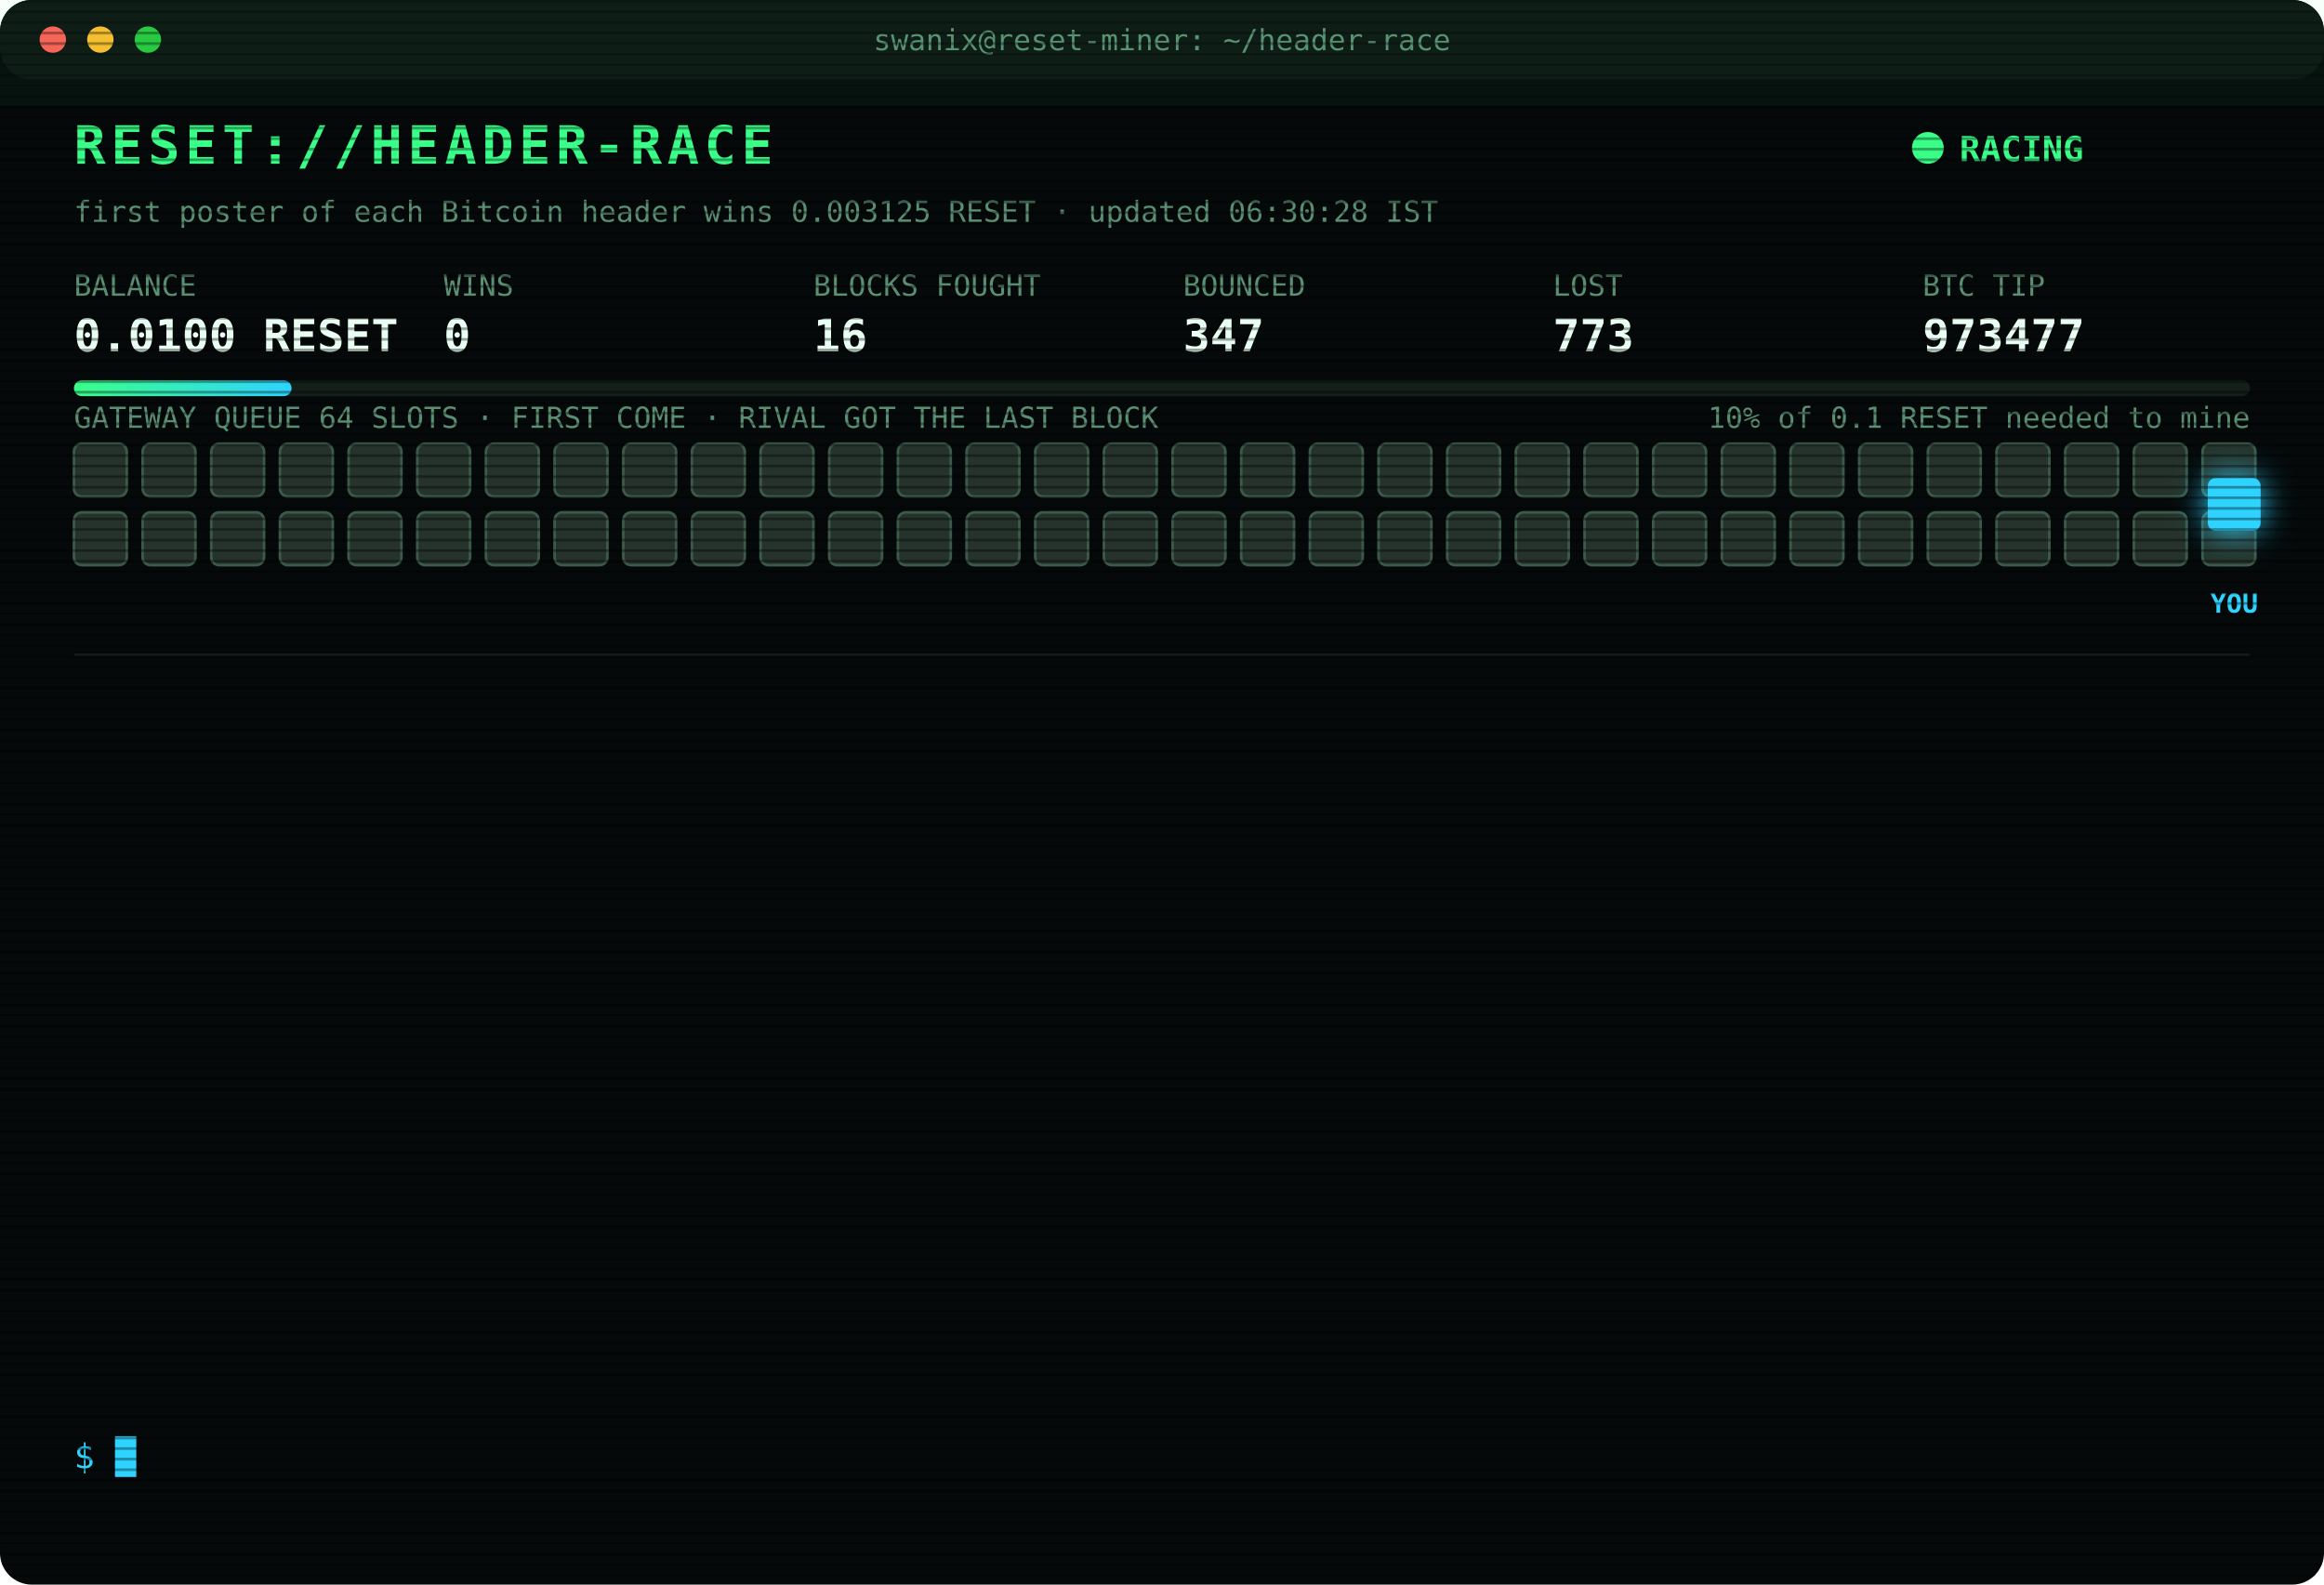
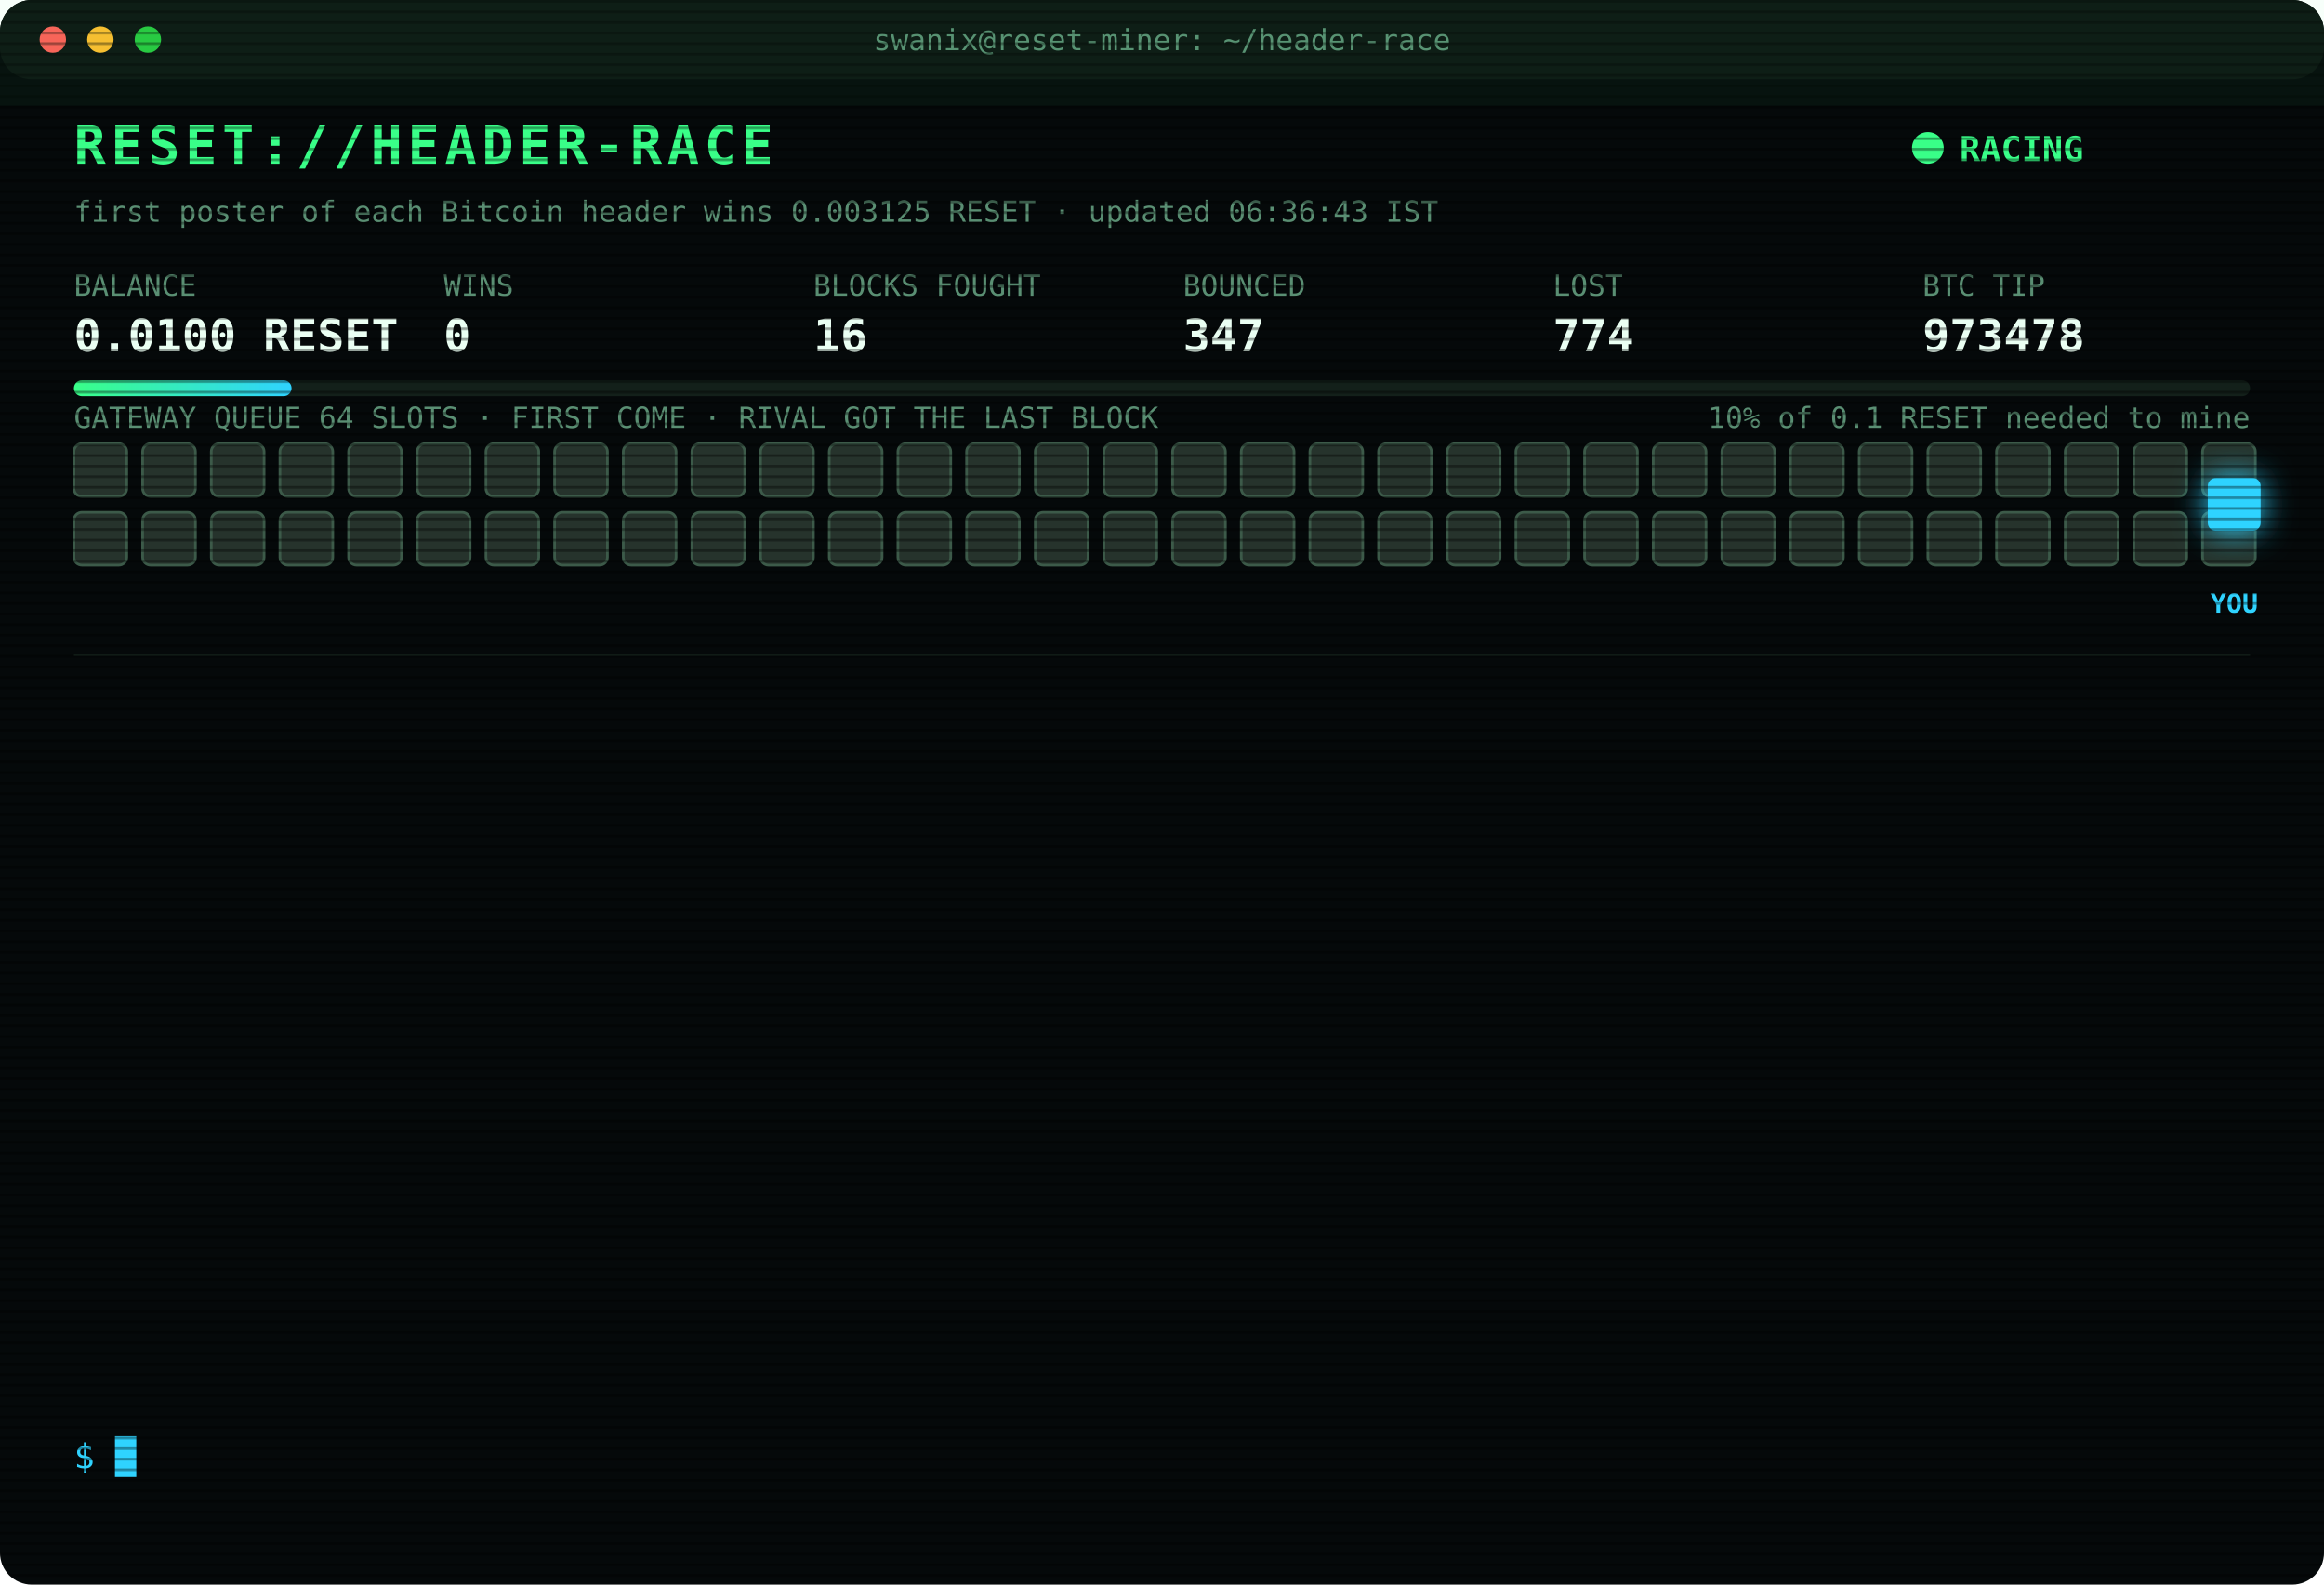
<svg xmlns="http://www.w3.org/2000/svg" width="880" height="600" viewBox="0 0 880 600" font-family="ui-monospace,SFMono-Regular,Menlo,Consolas,monospace">
  <style>
text{font-size:13px;fill:#7CFFB2}
.title{font-size:20px;font-weight:700;fill:#39FF88;letter-spacing:2px;animation:glitch 3s infinite steps(1)}
.sub{fill:#2fd3ff}.k{fill:#5a8f73;font-size:11px}.v{font-size:17px;font-weight:700;fill:#eafff3}
.ts{fill:#3f6b56}.boot{fill:#2fd3ff}.dim{fill:#5a8f73}.bad{fill:#ff4d6d}.warn{fill:#ffd23f}.mag{fill:#ff5cf0}.win{fill:#39FF88;font-weight:700}
.tag{font-size:10px;fill:#2fd3ff;font-weight:700}
.rival{fill:#26332c;stroke:#3c5a49;animation:jam 1.2s infinite alternate}
.idle{fill:#141c18;stroke:#22302a;animation:breathe 4s infinite}
.me{fill:#2fd3ff;filter:drop-shadow(0 0 6px #2fd3ff)}
.hover{animation:nudge 1.1s infinite ease-in-out}.bounce{animation:kick 1.4s infinite}
.ln{opacity:0;animation:in .4s forwards}
.cur{animation:blink 1s infinite steps(1)}
.scan{animation:scan 6s infinite linear}
.led{animation:blink 1.4s infinite}
@keyframes in{from{opacity:0;transform:translateX(-6px)}to{opacity:1;transform:none}}
@keyframes blink{50%{opacity:0}}
@keyframes jam{to{fill:#33463b}}
@keyframes breathe{50%{opacity:.4}}
@keyframes nudge{50%{transform:translateX(-10px)}}
@keyframes kick{0%,100%{transform:none}30%{transform:translateX(-14px)}55%{transform:translateX(10px) translateY(-6px)}}
@keyframes glitch{0%,92%{transform:none}93%{transform:translateX(2px);fill:#ff4d6d}95%{transform:translateX(-2px);fill:#2fd3ff}97%{transform:none}}
@keyframes scan{from{transform:translateY(-40px)}to{transform:translateY(600px)}}
</style>
  <defs>
    <pattern id="sl" width="4" height="4" patternUnits="userSpaceOnUse">
      <rect width="4" height="1" fill="#000" opacity=".35" />
    </pattern>
    <linearGradient id="bar">
      <stop offset="0" stop-color="#39FF88" />
      <stop offset="1" stop-color="#2fd3ff" />
    </linearGradient>
  </defs>
  <rect width="880" height="600" rx="12" fill="#05090a" />
  <rect width="880" height="30" rx="12" fill="#0d1512" />
  <circle cx="20" cy="15" r="5" fill="#ff5f57" />
  <circle cx="38" cy="15" r="5" fill="#febc2e" />
  <circle cx="56" cy="15" r="5" fill="#28c840" />
  <text x="440" y="19" text-anchor="middle" class="k">swanix@reset-miner: ~/header-race</text>
  <text x="28" y="62" class="title">RESET://HEADER-RACE</text>
  <circle class="led" cx="730" cy="56" r="6" fill="#39FF88" />
  <text x="742" y="61" class="win">RACING</text>
-   <text x="28" y="84" class="k">first poster of each Bitcoin header wins 0.003125 RESET · updated 06:30:28 IST</text>
+   <text x="28" y="84" class="k">first poster of each Bitcoin header wins 0.003125 RESET · updated 06:36:43 IST</text>
  <text x="28" y="112" class="k">BALANCE</text>
  <text x="28" y="133" class="v">0.0100 RESET</text>
  <text x="168" y="112" class="k">WINS</text>
  <text x="168" y="133" class="v">0</text>
  <text x="308" y="112" class="k">BLOCKS FOUGHT</text>
  <text x="308" y="133" class="v">16</text>
  <text x="448" y="112" class="k">BOUNCED</text>
  <text x="448" y="133" class="v">347</text>
  <text x="588" y="112" class="k">LOST</text>
-   <text x="588" y="133" class="v">773</text>
+   <text x="588" y="133" class="v">774</text>
  <text x="728" y="112" class="k">BTC TIP</text>
-   <text x="728" y="133" class="v">973477</text>
+   <text x="728" y="133" class="v">973478</text>
  <rect x="28" y="144" width="824" height="6" rx="3" fill="#13201a" />
  <rect x="28" y="144" width="82.4" height="6" rx="3" fill="url(#bar)" />
  <text x="852" y="162" text-anchor="end" class="k">10% of 0.1 RESET needed to mine</text>
  <text x="28" y="162" class="k">GATEWAY QUEUE 64 SLOTS · FIRST COME · RIVAL GOT THE LAST BLOCK</text>
  <rect class="rival" x="28" y="168" width="20" height="20" rx="3" style="animation-delay:0.00s" />
  <rect class="rival" x="54" y="168" width="20" height="20" rx="3" style="animation-delay:0.05s" />
  <rect class="rival" x="80" y="168" width="20" height="20" rx="3" style="animation-delay:0.10s" />
  <rect class="rival" x="106" y="168" width="20" height="20" rx="3" style="animation-delay:0.15s" />
  <rect class="rival" x="132" y="168" width="20" height="20" rx="3" style="animation-delay:0.20s" />
  <rect class="rival" x="158" y="168" width="20" height="20" rx="3" style="animation-delay:0.25s" />
  <rect class="rival" x="184" y="168" width="20" height="20" rx="3" style="animation-delay:0.30s" />
  <rect class="rival" x="210" y="168" width="20" height="20" rx="3" style="animation-delay:0.35s" />
  <rect class="rival" x="236" y="168" width="20" height="20" rx="3" style="animation-delay:0.40s" />
  <rect class="rival" x="262" y="168" width="20" height="20" rx="3" style="animation-delay:0.45s" />
  <rect class="rival" x="288" y="168" width="20" height="20" rx="3" style="animation-delay:0.50s" />
  <rect class="rival" x="314" y="168" width="20" height="20" rx="3" style="animation-delay:0.55s" />
  <rect class="rival" x="340" y="168" width="20" height="20" rx="3" style="animation-delay:0.60s" />
  <rect class="rival" x="366" y="168" width="20" height="20" rx="3" style="animation-delay:0.65s" />
  <rect class="rival" x="392" y="168" width="20" height="20" rx="3" style="animation-delay:0.70s" />
  <rect class="rival" x="418" y="168" width="20" height="20" rx="3" style="animation-delay:0.75s" />
  <rect class="rival" x="444" y="168" width="20" height="20" rx="3" style="animation-delay:0.80s" />
  <rect class="rival" x="470" y="168" width="20" height="20" rx="3" style="animation-delay:0.85s" />
  <rect class="rival" x="496" y="168" width="20" height="20" rx="3" style="animation-delay:0.90s" />
  <rect class="rival" x="522" y="168" width="20" height="20" rx="3" style="animation-delay:0.95s" />
  <rect class="rival" x="548" y="168" width="20" height="20" rx="3" style="animation-delay:1.00s" />
  <rect class="rival" x="574" y="168" width="20" height="20" rx="3" style="animation-delay:1.05s" />
  <rect class="rival" x="600" y="168" width="20" height="20" rx="3" style="animation-delay:1.10s" />
  <rect class="rival" x="626" y="168" width="20" height="20" rx="3" style="animation-delay:1.15s" />
  <rect class="rival" x="652" y="168" width="20" height="20" rx="3" style="animation-delay:1.20s" />
  <rect class="rival" x="678" y="168" width="20" height="20" rx="3" style="animation-delay:1.25s" />
  <rect class="rival" x="704" y="168" width="20" height="20" rx="3" style="animation-delay:1.30s" />
  <rect class="rival" x="730" y="168" width="20" height="20" rx="3" style="animation-delay:1.35s" />
  <rect class="rival" x="756" y="168" width="20" height="20" rx="3" style="animation-delay:1.40s" />
  <rect class="rival" x="782" y="168" width="20" height="20" rx="3" style="animation-delay:1.45s" />
  <rect class="rival" x="808" y="168" width="20" height="20" rx="3" style="animation-delay:1.50s" />
  <rect class="rival" x="834" y="168" width="20" height="20" rx="3" style="animation-delay:1.55s" />
  <rect class="rival" x="28" y="194" width="20" height="20" rx="3" style="animation-delay:1.60s" />
  <rect class="rival" x="54" y="194" width="20" height="20" rx="3" style="animation-delay:1.65s" />
  <rect class="rival" x="80" y="194" width="20" height="20" rx="3" style="animation-delay:1.70s" />
  <rect class="rival" x="106" y="194" width="20" height="20" rx="3" style="animation-delay:1.75s" />
  <rect class="rival" x="132" y="194" width="20" height="20" rx="3" style="animation-delay:1.80s" />
  <rect class="rival" x="158" y="194" width="20" height="20" rx="3" style="animation-delay:1.85s" />
  <rect class="rival" x="184" y="194" width="20" height="20" rx="3" style="animation-delay:1.90s" />
  <rect class="rival" x="210" y="194" width="20" height="20" rx="3" style="animation-delay:1.95s" />
  <rect class="rival" x="236" y="194" width="20" height="20" rx="3" style="animation-delay:2.00s" />
  <rect class="rival" x="262" y="194" width="20" height="20" rx="3" style="animation-delay:2.05s" />
  <rect class="rival" x="288" y="194" width="20" height="20" rx="3" style="animation-delay:2.10s" />
  <rect class="rival" x="314" y="194" width="20" height="20" rx="3" style="animation-delay:2.15s" />
  <rect class="rival" x="340" y="194" width="20" height="20" rx="3" style="animation-delay:2.20s" />
  <rect class="rival" x="366" y="194" width="20" height="20" rx="3" style="animation-delay:2.25s" />
  <rect class="rival" x="392" y="194" width="20" height="20" rx="3" style="animation-delay:2.30s" />
  <rect class="rival" x="418" y="194" width="20" height="20" rx="3" style="animation-delay:2.35s" />
  <rect class="rival" x="444" y="194" width="20" height="20" rx="3" style="animation-delay:2.40s" />
  <rect class="rival" x="470" y="194" width="20" height="20" rx="3" style="animation-delay:2.45s" />
  <rect class="rival" x="496" y="194" width="20" height="20" rx="3" style="animation-delay:2.50s" />
  <rect class="rival" x="522" y="194" width="20" height="20" rx="3" style="animation-delay:2.55s" />
  <rect class="rival" x="548" y="194" width="20" height="20" rx="3" style="animation-delay:2.60s" />
  <rect class="rival" x="574" y="194" width="20" height="20" rx="3" style="animation-delay:2.65s" />
  <rect class="rival" x="600" y="194" width="20" height="20" rx="3" style="animation-delay:2.70s" />
  <rect class="rival" x="626" y="194" width="20" height="20" rx="3" style="animation-delay:2.75s" />
  <rect class="rival" x="652" y="194" width="20" height="20" rx="3" style="animation-delay:2.80s" />
  <rect class="rival" x="678" y="194" width="20" height="20" rx="3" style="animation-delay:2.85s" />
  <rect class="rival" x="704" y="194" width="20" height="20" rx="3" style="animation-delay:2.90s" />
  <rect class="rival" x="730" y="194" width="20" height="20" rx="3" style="animation-delay:2.95s" />
  <rect class="rival" x="756" y="194" width="20" height="20" rx="3" style="animation-delay:3.00s" />
  <rect class="rival" x="782" y="194" width="20" height="20" rx="3" style="animation-delay:3.05s" />
  <rect class="rival" x="808" y="194" width="20" height="20" rx="3" style="animation-delay:3.10s" />
  <rect class="rival" x="834" y="194" width="20" height="20" rx="3" style="animation-delay:3.15s" />
  <g class="hover">
    <rect class="me" x="836" y="181" width="20" height="20" rx="3" />
    <text class="tag" x="846" y="232" text-anchor="middle">YOU</text>
  </g>
  <line x1="28" x2="852" y1="248" y2="248" stroke="#13201a" />
  <g class="ln" style="animation-delay:0.40s">
-     <text x="28" y="270" class="ts">03:40:13</text>
-     <text x="104" y="270" class="bad">[LOST] #973464 taken by a rival miner</text>
+     <text x="28" y="270" class="ts">04:04:53</text>
+     <text x="104" y="270" class="bad">[LOST] #973465 taken by a rival miner</text>
  </g>
  <g class="ln" style="animation-delay:0.65s">
-     <text x="28" y="292" class="ts">04:04:53</text>
-     <text x="104" y="292" class="bad">[LOST] #973465 taken by a rival miner</text>
+     <text x="28" y="292" class="ts">04:19:02</text>
+     <text x="104" y="292" class="bad">[LOST] #973466 taken by a rival miner</text>
  </g>
  <g class="ln" style="animation-delay:0.90s">
-     <text x="28" y="314" class="ts">04:19:02</text>
-     <text x="104" y="314" class="bad">[LOST] #973466 taken by a rival miner</text>
+     <text x="28" y="314" class="ts">04:37:58</text>
+     <text x="104" y="314" class="bad">[LOST] #973467 taken by a rival miner</text>
  </g>
  <g class="ln" style="animation-delay:1.15s">
-     <text x="28" y="336" class="ts">04:37:58</text>
-     <text x="104" y="336" class="bad">[LOST] #973467 taken by a rival miner</text>
+     <text x="28" y="336" class="ts">04:54:46</text>
+     <text x="104" y="336" class="bad">[LOST] #973469 taken by a rival miner</text>
  </g>
  <g class="ln" style="animation-delay:1.40s">
-     <text x="28" y="358" class="ts">04:54:46</text>
-     <text x="104" y="358" class="bad">[LOST] #973469 taken by a rival miner</text>
+     <text x="28" y="358" class="ts">05:28:52</text>
+     <text x="104" y="358" class="bad">[LOST] #973470 taken by a rival miner</text>
  </g>
  <g class="ln" style="animation-delay:1.65s">
-     <text x="28" y="380" class="ts">05:28:52</text>
-     <text x="104" y="380" class="bad">[LOST] #973470 taken by a rival miner</text>
+     <text x="28" y="380" class="ts">05:40:21</text>
+     <text x="104" y="380" class="bad">[LOST] #973471 taken by a rival miner</text>
  </g>
  <g class="ln" style="animation-delay:1.90s">
-     <text x="28" y="402" class="ts">05:40:21</text>
-     <text x="104" y="402" class="bad">[LOST] #973471 taken by a rival miner</text>
+     <text x="28" y="402" class="ts">05:44:56</text>
+     <text x="104" y="402" class="bad">[LOST] #973472 taken by a rival miner</text>
  </g>
  <g class="ln" style="animation-delay:2.15s">
-     <text x="28" y="424" class="ts">05:44:56</text>
-     <text x="104" y="424" class="bad">[LOST] #973472 taken by a rival miner</text>
+     <text x="28" y="424" class="ts">05:45:42</text>
+     <text x="104" y="424" class="bad">[LOST] #973473 taken by a rival miner</text>
  </g>
  <g class="ln" style="animation-delay:2.40s">
-     <text x="28" y="446" class="ts">05:45:42</text>
-     <text x="104" y="446" class="bad">[LOST] #973473 taken by a rival miner</text>
+     <text x="28" y="446" class="ts">05:54:54</text>
+     <text x="104" y="446" class="bad">[LOST] #973474 taken by a rival miner</text>
  </g>
  <g class="ln" style="animation-delay:2.65s">
-     <text x="28" y="468" class="ts">05:54:54</text>
-     <text x="104" y="468" class="bad">[LOST] #973474 taken by a rival miner</text>
+     <text x="28" y="468" class="ts">06:10:01</text>
+     <text x="104" y="468" class="bad">[LOST] #973475 taken by a rival miner</text>
  </g>
  <g class="ln" style="animation-delay:2.90s">
-     <text x="28" y="490" class="ts">06:10:01</text>
-     <text x="104" y="490" class="bad">[LOST] #973475 taken by a rival miner</text>
+     <text x="28" y="490" class="ts">06:17:03</text>
+     <text x="104" y="490" class="bad">[LOST] #973476 taken by a rival miner</text>
  </g>
  <g class="ln" style="animation-delay:3.15s">
-     <text x="28" y="512" class="ts">06:17:03</text>
-     <text x="104" y="512" class="bad">[LOST] #973476 taken by a rival miner</text>
+     <text x="28" y="512" class="ts">06:20:17</text>
+     <text x="104" y="512" class="bad">[LOST] #973477 taken by a rival miner</text>
  </g>
  <g class="ln" style="animation-delay:3.40s">
-     <text x="28" y="534" class="ts">06:20:17</text>
-     <text x="104" y="534" class="bad">[LOST] #973477 taken by a rival miner</text>
+     <text x="28" y="534" class="ts">06:36:43</text>
+     <text x="104" y="534" class="bad">[LOST] #973478 taken by a rival miner</text>
  </g>
  <text x="28" y="556" class="sub">$ <tspan class="cur">█</tspan>
  </text>
  <rect width="880" height="600" rx="12" fill="url(#sl)" pointer-events="none" />
  <rect class="scan" width="880" height="40" fill="#39FF88" opacity=".04" />
</svg>
